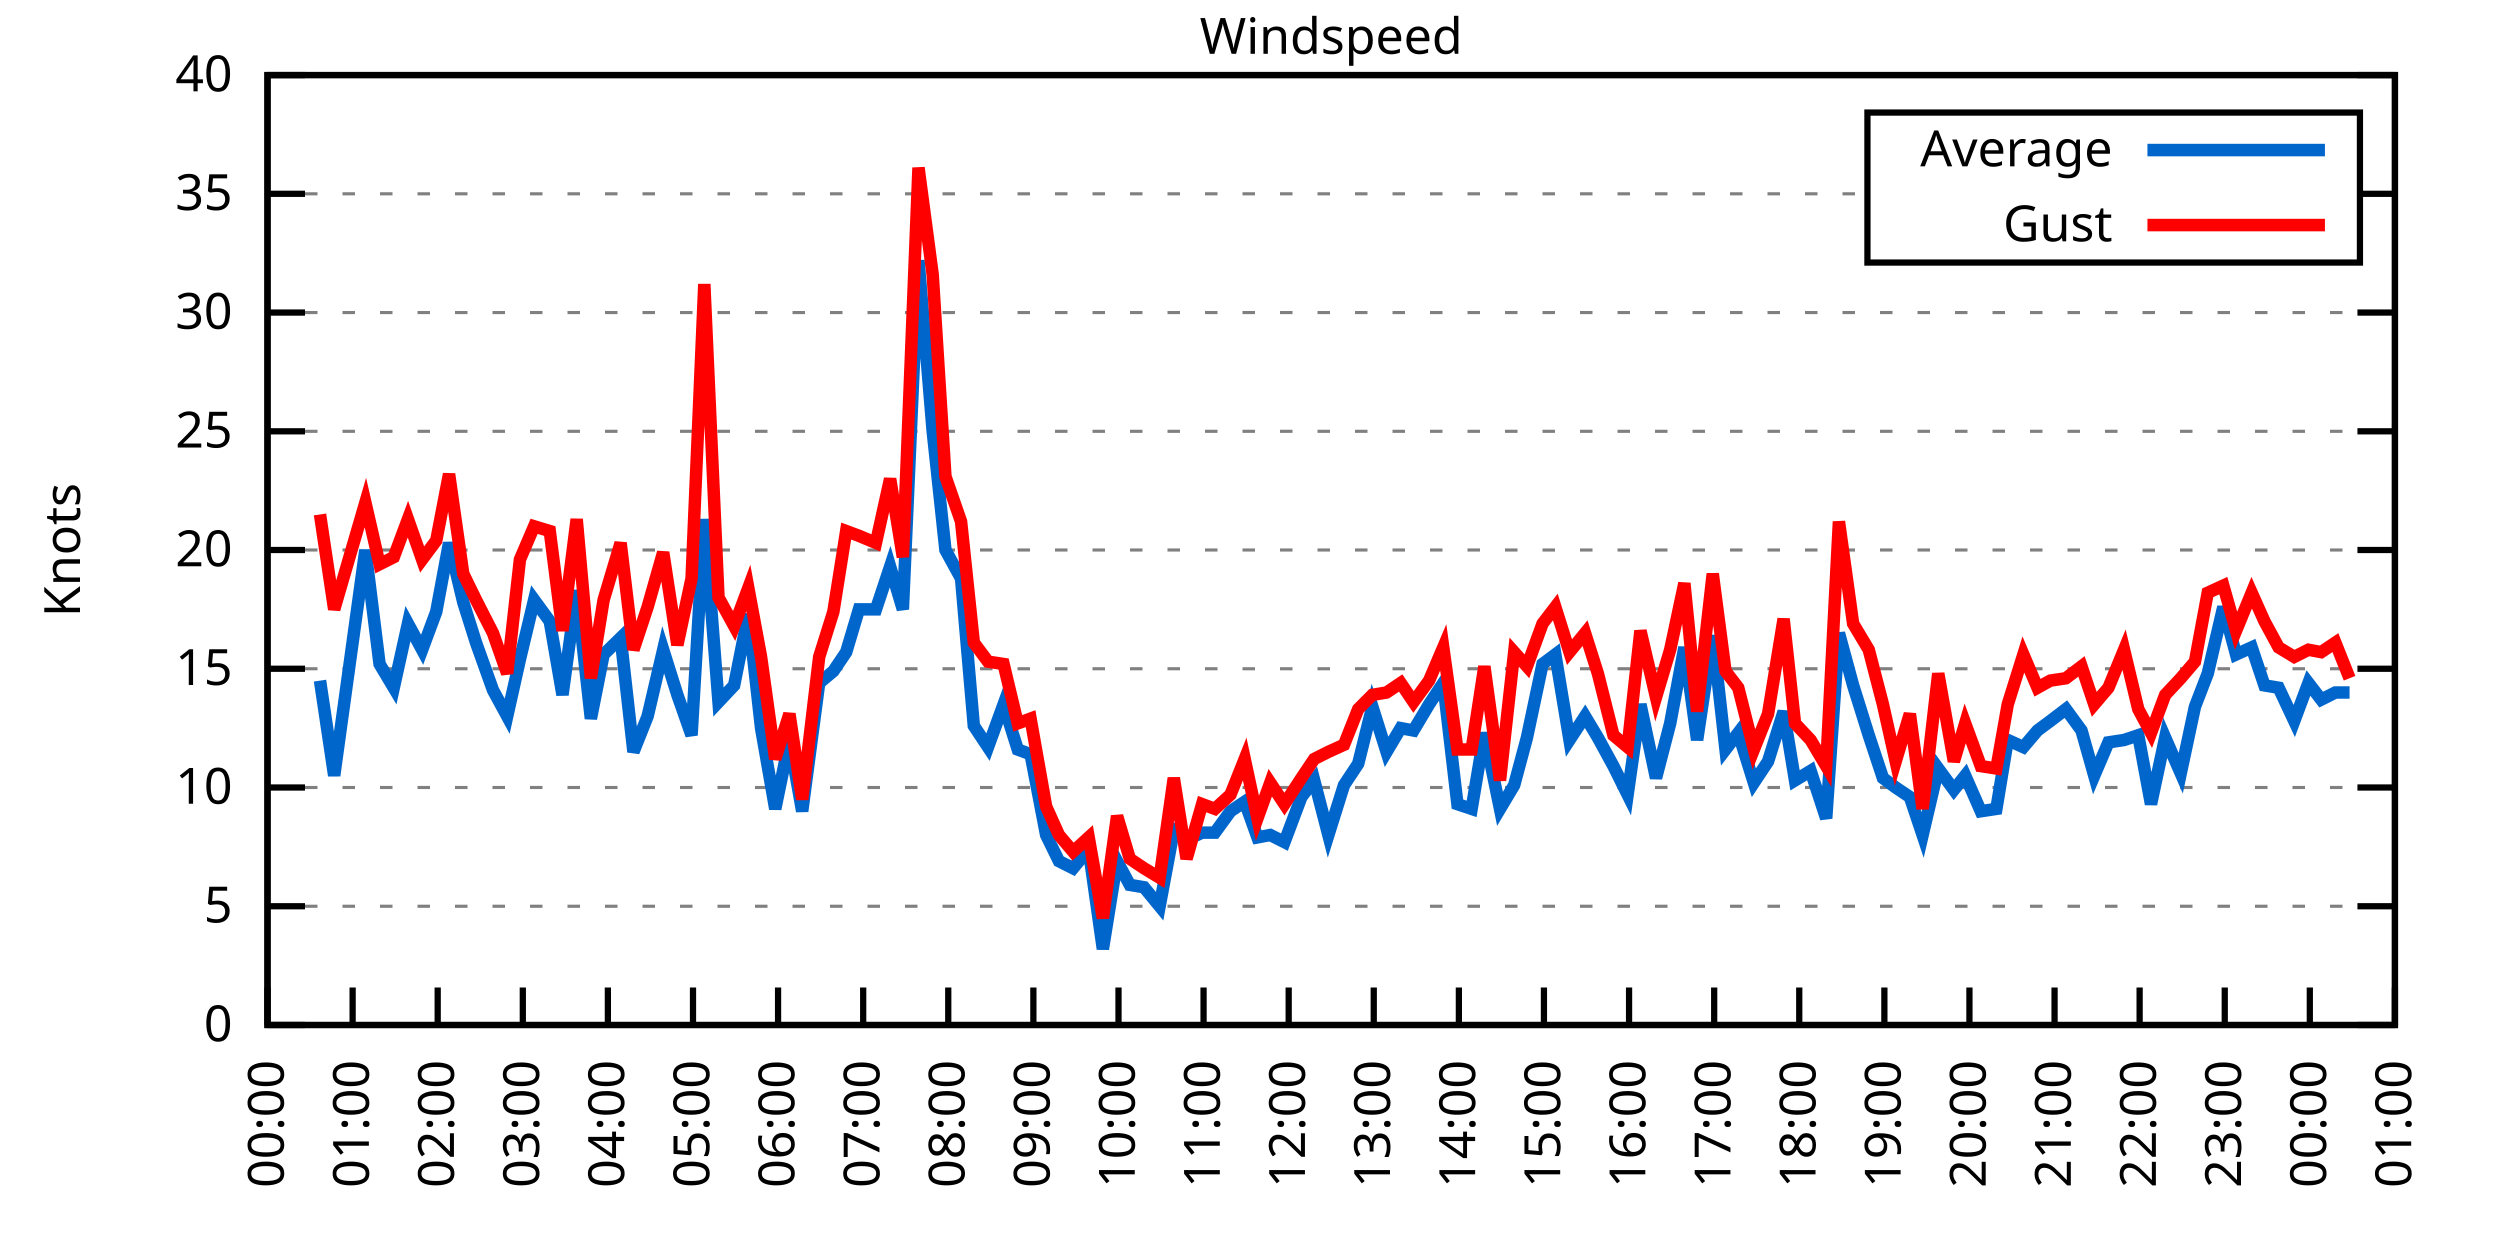
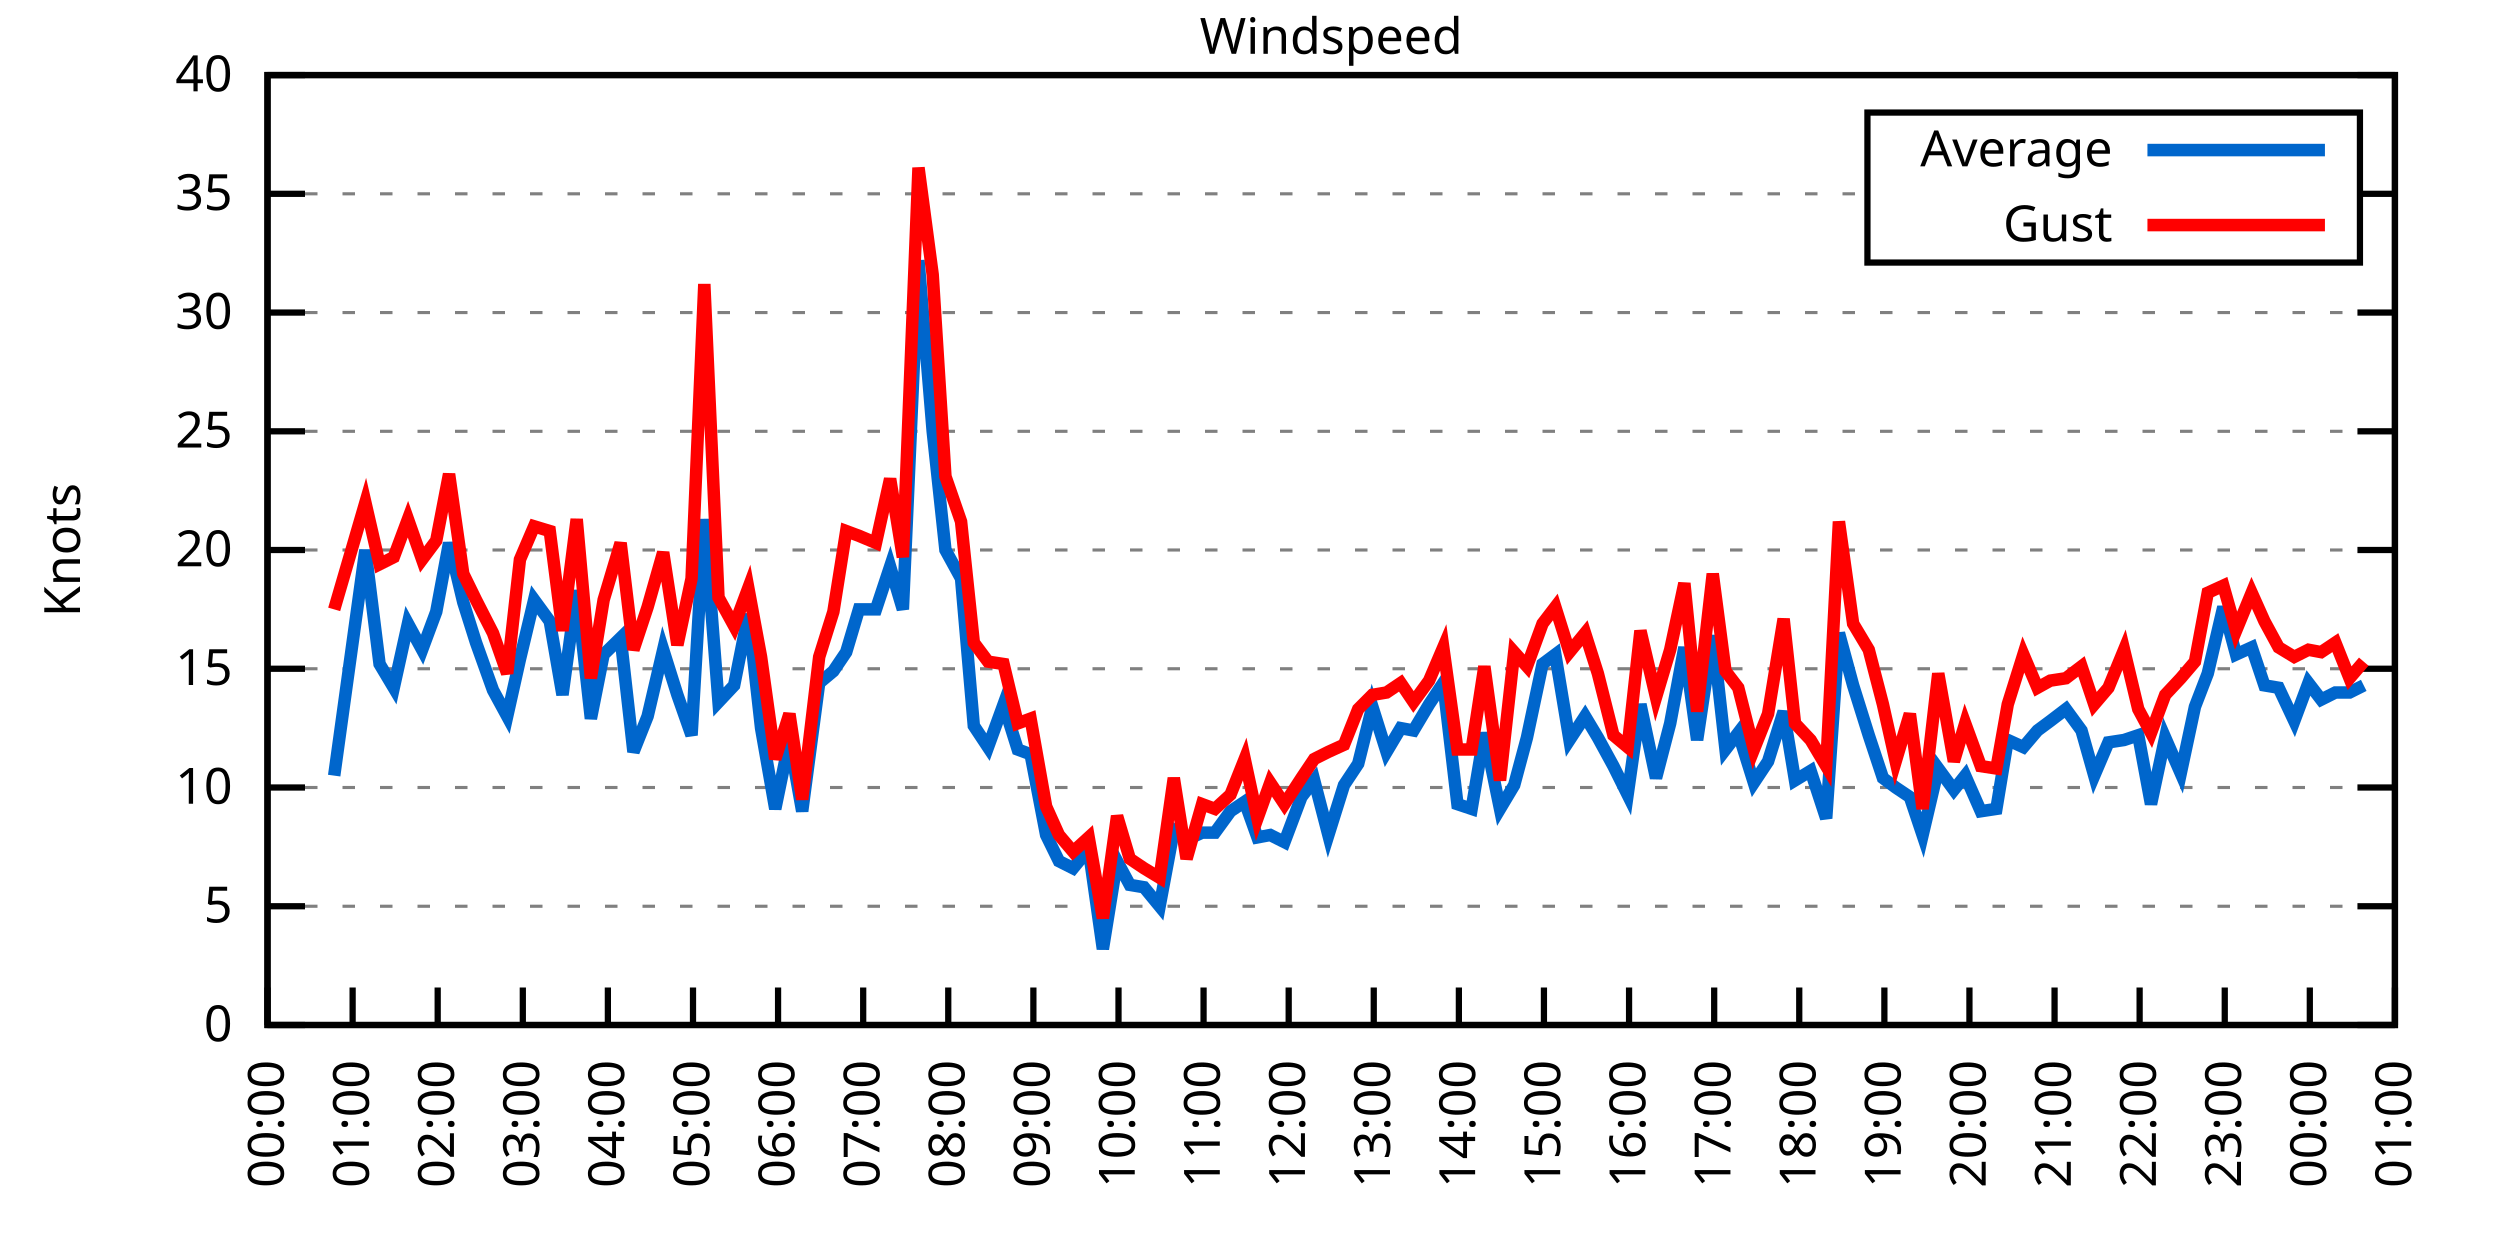
<svg xmlns="http://www.w3.org/2000/svg" xmlns:xlink="http://www.w3.org/1999/xlink" width="400" height="200" viewBox="0 0 400 200">
  <g id="gnuplot_canvas">
    <rect x="0" y="0" width="400" height="200" fill="none" />
    <defs>
      <circle id="gpDot" r="0.5" stroke-width="0.5" stroke="currentColor" />
      <path id="gpPt0" stroke-width="0.333" stroke="currentColor" d="M-1,0 h2 M0,-1 v2" />
      <path id="gpPt1" stroke-width="0.333" stroke="currentColor" d="M-1,-1 L1,1 M1,-1 L-1,1" />
      <path id="gpPt2" stroke-width="0.333" stroke="currentColor" d="M-1,0 L1,0 M0,-1 L0,1 M-1,-1 L1,1 M-1,1 L1,-1" />
      <rect id="gpPt3" stroke-width="0.333" stroke="currentColor" x="-1" y="-1" width="2" height="2" />
      <rect id="gpPt4" stroke-width="0.333" stroke="currentColor" fill="currentColor" x="-1" y="-1" width="2" height="2" />
      <circle id="gpPt5" stroke-width="0.333" stroke="currentColor" cx="0" cy="0" r="1" />
      <use xlink:href="#gpPt5" id="gpPt6" fill="currentColor" stroke="none" />
      <path id="gpPt7" stroke-width="0.333" stroke="currentColor" d="M0,-1.33 L-1.33,0.67 L1.33,0.67 z" />
      <use xlink:href="#gpPt7" id="gpPt8" fill="currentColor" stroke="none" />
      <use xlink:href="#gpPt7" id="gpPt9" stroke="currentColor" transform="rotate(180)" />
      <use xlink:href="#gpPt9" id="gpPt10" fill="currentColor" stroke="none" />
      <use xlink:href="#gpPt3" id="gpPt11" stroke="currentColor" transform="rotate(45)" />
      <use xlink:href="#gpPt11" id="gpPt12" fill="currentColor" stroke="none" />
      <path id="gpPt13" stroke-width="0.333" stroke="currentColor" d="M0,1.330 L1.265,0.411 L0.782,-1.067 L-0.782,-1.076 L-1.265,0.411 z" />
      <use xlink:href="#gpPt13" id="gpPt14" fill="currentColor" stroke="none" />
      <filter id="textbox" filterUnits="objectBoundingBox" x="0" y="0" height="1" width="1">
        <feFlood flood-color="white" flood-opacity="1" result="bgnd" />
        <feComposite in="SourceGraphic" in2="bgnd" operator="atop" />
      </filter>
      <filter id="greybox" filterUnits="objectBoundingBox" x="0" y="0" height="1" width="1">
        <feFlood flood-color="lightgrey" flood-opacity="1" result="grey" />
        <feComposite in="SourceGraphic" in2="grey" operator="atop" />
      </filter>
    </defs>
    <g fill="none" color="white" stroke="currentColor" stroke-width="1.00" stroke-linecap="butt" stroke-linejoin="miter">
</g>
    <g fill="none" color="black" stroke="currentColor" stroke-width="1.00" stroke-linecap="butt" stroke-linejoin="miter">
      <g stroke="none" shape-rendering="crispEdges">
        <polygon fill="rgb(255, 255, 255)" points="42.80,164.00 383.18,164.00 383.18,12.02 42.80,12.02 " />
      </g>
    </g>
    <g fill="none" color="black" stroke="currentColor" stroke-width="1.00" stroke-linecap="butt" stroke-linejoin="miter">
</g>
    <g fill="none" color="black" stroke="black" stroke-width="0.50" stroke-linecap="butt" stroke-linejoin="miter">
</g>
    <g fill="none" color="gray" stroke="currentColor" stroke-width="0.50" stroke-linecap="butt" stroke-linejoin="miter">
      <path stroke="gray" stroke-dasharray="2,4" class="gridline" d="M42.80,164.00 L383.19,164.00  " />
    </g>
    <g fill="none" color="gray" stroke="gray" stroke-width="1.00" stroke-linecap="butt" stroke-linejoin="miter">
</g>
    <g fill="none" color="black" stroke="currentColor" stroke-width="1.00" stroke-linecap="butt" stroke-linejoin="miter">
      <path stroke="black" d="M42.80,164.00 L48.80,164.00 M383.19,164.00 L377.19,164.00  " />
      <g transform="translate(37.20,166.60)" stroke="none" fill="black" font-family="Sans" font-size="8.00" text-anchor="end">
        <text>
          <tspan font-family="Sans"> 0</tspan>
        </text>
      </g>
    </g>
    <g fill="none" color="black" stroke="currentColor" stroke-width="1.00" stroke-linecap="butt" stroke-linejoin="miter">
</g>
    <g fill="none" color="black" stroke="black" stroke-width="0.50" stroke-linecap="butt" stroke-linejoin="miter">
</g>
    <g fill="none" color="gray" stroke="currentColor" stroke-width="0.50" stroke-linecap="butt" stroke-linejoin="miter">
      <path stroke="gray" stroke-dasharray="2,4" class="gridline" d="M42.80,145.00 L383.19,145.00  " />
    </g>
    <g fill="none" color="gray" stroke="gray" stroke-width="1.00" stroke-linecap="butt" stroke-linejoin="miter">
</g>
    <g fill="none" color="black" stroke="currentColor" stroke-width="1.00" stroke-linecap="butt" stroke-linejoin="miter">
      <path stroke="black" d="M42.80,145.00 L48.80,145.00 M383.19,145.00 L377.19,145.00  " />
      <g transform="translate(37.20,147.60)" stroke="none" fill="black" font-family="Sans" font-size="8.00" text-anchor="end">
        <text>
          <tspan font-family="Sans"> 5</tspan>
        </text>
      </g>
    </g>
    <g fill="none" color="black" stroke="currentColor" stroke-width="1.00" stroke-linecap="butt" stroke-linejoin="miter">
</g>
    <g fill="none" color="black" stroke="black" stroke-width="0.50" stroke-linecap="butt" stroke-linejoin="miter">
</g>
    <g fill="none" color="gray" stroke="currentColor" stroke-width="0.50" stroke-linecap="butt" stroke-linejoin="miter">
      <path stroke="gray" stroke-dasharray="2,4" class="gridline" d="M42.80,126.00 L383.19,126.00  " />
    </g>
    <g fill="none" color="gray" stroke="gray" stroke-width="1.00" stroke-linecap="butt" stroke-linejoin="miter">
</g>
    <g fill="none" color="black" stroke="currentColor" stroke-width="1.00" stroke-linecap="butt" stroke-linejoin="miter">
      <path stroke="black" d="M42.80,126.00 L48.80,126.00 M383.19,126.00 L377.19,126.00  " />
      <g transform="translate(37.20,128.60)" stroke="none" fill="black" font-family="Sans" font-size="8.00" text-anchor="end">
        <text>
          <tspan font-family="Sans"> 10</tspan>
        </text>
      </g>
    </g>
    <g fill="none" color="black" stroke="currentColor" stroke-width="1.00" stroke-linecap="butt" stroke-linejoin="miter">
</g>
    <g fill="none" color="black" stroke="black" stroke-width="0.50" stroke-linecap="butt" stroke-linejoin="miter">
</g>
    <g fill="none" color="gray" stroke="currentColor" stroke-width="0.50" stroke-linecap="butt" stroke-linejoin="miter">
      <path stroke="gray" stroke-dasharray="2,4" class="gridline" d="M42.80,107.00 L383.19,107.00  " />
    </g>
    <g fill="none" color="gray" stroke="gray" stroke-width="1.00" stroke-linecap="butt" stroke-linejoin="miter">
</g>
    <g fill="none" color="black" stroke="currentColor" stroke-width="1.00" stroke-linecap="butt" stroke-linejoin="miter">
      <path stroke="black" d="M42.80,107.00 L48.80,107.00 M383.19,107.00 L377.19,107.00  " />
      <g transform="translate(37.20,109.60)" stroke="none" fill="black" font-family="Sans" font-size="8.00" text-anchor="end">
        <text>
          <tspan font-family="Sans"> 15</tspan>
        </text>
      </g>
    </g>
    <g fill="none" color="black" stroke="currentColor" stroke-width="1.00" stroke-linecap="butt" stroke-linejoin="miter">
</g>
    <g fill="none" color="black" stroke="black" stroke-width="0.50" stroke-linecap="butt" stroke-linejoin="miter">
</g>
    <g fill="none" color="gray" stroke="currentColor" stroke-width="0.50" stroke-linecap="butt" stroke-linejoin="miter">
      <path stroke="gray" stroke-dasharray="2,4" class="gridline" d="M42.80,88.00 L383.19,88.00  " />
    </g>
    <g fill="none" color="gray" stroke="gray" stroke-width="1.00" stroke-linecap="butt" stroke-linejoin="miter">
</g>
    <g fill="none" color="black" stroke="currentColor" stroke-width="1.00" stroke-linecap="butt" stroke-linejoin="miter">
      <path stroke="black" d="M42.80,88.00 L48.80,88.00 M383.19,88.00 L377.19,88.00  " />
      <g transform="translate(37.20,90.60)" stroke="none" fill="black" font-family="Sans" font-size="8.00" text-anchor="end">
        <text>
          <tspan font-family="Sans"> 20</tspan>
        </text>
      </g>
    </g>
    <g fill="none" color="black" stroke="currentColor" stroke-width="1.00" stroke-linecap="butt" stroke-linejoin="miter">
</g>
    <g fill="none" color="black" stroke="black" stroke-width="0.50" stroke-linecap="butt" stroke-linejoin="miter">
</g>
    <g fill="none" color="gray" stroke="currentColor" stroke-width="0.50" stroke-linecap="butt" stroke-linejoin="miter">
      <path stroke="gray" stroke-dasharray="2,4" class="gridline" d="M42.80,69.01 L383.19,69.01  " />
    </g>
    <g fill="none" color="gray" stroke="gray" stroke-width="1.00" stroke-linecap="butt" stroke-linejoin="miter">
</g>
    <g fill="none" color="black" stroke="currentColor" stroke-width="1.00" stroke-linecap="butt" stroke-linejoin="miter">
      <path stroke="black" d="M42.80,69.01 L48.80,69.01 M383.19,69.01 L377.19,69.01  " />
      <g transform="translate(37.20,71.61)" stroke="none" fill="black" font-family="Sans" font-size="8.00" text-anchor="end">
        <text>
          <tspan font-family="Sans"> 25</tspan>
        </text>
      </g>
    </g>
    <g fill="none" color="black" stroke="currentColor" stroke-width="1.00" stroke-linecap="butt" stroke-linejoin="miter">
</g>
    <g fill="none" color="black" stroke="black" stroke-width="0.50" stroke-linecap="butt" stroke-linejoin="miter">
</g>
    <g fill="none" color="gray" stroke="currentColor" stroke-width="0.50" stroke-linecap="butt" stroke-linejoin="miter">
      <path stroke="gray" stroke-dasharray="2,4" class="gridline" d="M42.80,50.01 L383.19,50.01  " />
    </g>
    <g fill="none" color="gray" stroke="gray" stroke-width="1.00" stroke-linecap="butt" stroke-linejoin="miter">
</g>
    <g fill="none" color="black" stroke="currentColor" stroke-width="1.00" stroke-linecap="butt" stroke-linejoin="miter">
      <path stroke="black" d="M42.80,50.01 L48.80,50.01 M383.19,50.01 L377.19,50.01  " />
      <g transform="translate(37.20,52.61)" stroke="none" fill="black" font-family="Sans" font-size="8.00" text-anchor="end">
        <text>
          <tspan font-family="Sans"> 30</tspan>
        </text>
      </g>
    </g>
    <g fill="none" color="black" stroke="currentColor" stroke-width="1.00" stroke-linecap="butt" stroke-linejoin="miter">
</g>
    <g fill="none" color="black" stroke="black" stroke-width="0.50" stroke-linecap="butt" stroke-linejoin="miter">
</g>
    <g fill="none" color="gray" stroke="currentColor" stroke-width="0.50" stroke-linecap="butt" stroke-linejoin="miter">
      <path stroke="gray" stroke-dasharray="2,4" class="gridline" d="M42.80,31.01 L298.79,31.01 M377.59,31.01 L383.19,31.01  " />
    </g>
    <g fill="none" color="gray" stroke="gray" stroke-width="1.00" stroke-linecap="butt" stroke-linejoin="miter">
</g>
    <g fill="none" color="black" stroke="currentColor" stroke-width="1.00" stroke-linecap="butt" stroke-linejoin="miter">
      <path stroke="black" d="M42.80,31.01 L48.80,31.01 M383.19,31.01 L377.19,31.01  " />
      <g transform="translate(37.20,33.61)" stroke="none" fill="black" font-family="Sans" font-size="8.00" text-anchor="end">
        <text>
          <tspan font-family="Sans"> 35</tspan>
        </text>
      </g>
    </g>
    <g fill="none" color="black" stroke="currentColor" stroke-width="1.00" stroke-linecap="butt" stroke-linejoin="miter">
</g>
    <g fill="none" color="black" stroke="black" stroke-width="0.50" stroke-linecap="butt" stroke-linejoin="miter">
</g>
    <g fill="none" color="gray" stroke="currentColor" stroke-width="0.50" stroke-linecap="butt" stroke-linejoin="miter">
      <path stroke="gray" stroke-dasharray="2,4" class="gridline" d="M42.80,12.01 L383.19,12.01  " />
    </g>
    <g fill="none" color="gray" stroke="gray" stroke-width="1.00" stroke-linecap="butt" stroke-linejoin="miter">
</g>
    <g fill="none" color="black" stroke="currentColor" stroke-width="1.00" stroke-linecap="butt" stroke-linejoin="miter">
      <path stroke="black" d="M42.80,12.01 L48.80,12.01 M383.19,12.01 L377.19,12.01  " />
      <g transform="translate(37.20,14.61)" stroke="none" fill="black" font-family="Sans" font-size="8.00" text-anchor="end">
        <text>
          <tspan font-family="Sans"> 40</tspan>
        </text>
      </g>
    </g>
    <g fill="none" color="black" stroke="currentColor" stroke-width="1.00" stroke-linecap="butt" stroke-linejoin="miter">
      <path stroke="black" d="M42.80,164.00 L42.80,158.00  " />
      <g transform="translate(45.40,169.60) rotate(270.00)" stroke="none" fill="black" font-family="Sans" font-size="8.00" text-anchor="end">
        <text>
          <tspan font-family="Sans">00:00</tspan>
        </text>
      </g>
    </g>
    <g fill="none" color="black" stroke="currentColor" stroke-width="1.00" stroke-linecap="butt" stroke-linejoin="miter">
      <path stroke="black" d="M56.42,164.00 L56.42,158.00  " />
      <g transform="translate(59.02,169.60) rotate(270.00)" stroke="none" fill="black" font-family="Sans" font-size="8.00" text-anchor="end">
        <text>
          <tspan font-family="Sans">01:00</tspan>
        </text>
      </g>
    </g>
    <g fill="none" color="black" stroke="currentColor" stroke-width="1.00" stroke-linecap="butt" stroke-linejoin="miter">
      <path stroke="black" d="M70.03,164.00 L70.03,158.00  " />
      <g transform="translate(72.63,169.60) rotate(270.00)" stroke="none" fill="black" font-family="Sans" font-size="8.00" text-anchor="end">
        <text>
          <tspan font-family="Sans">02:00</tspan>
        </text>
      </g>
    </g>
    <g fill="none" color="black" stroke="currentColor" stroke-width="1.00" stroke-linecap="butt" stroke-linejoin="miter">
      <path stroke="black" d="M83.65,164.00 L83.65,158.00  " />
      <g transform="translate(86.25,169.60) rotate(270.00)" stroke="none" fill="black" font-family="Sans" font-size="8.00" text-anchor="end">
        <text>
          <tspan font-family="Sans">03:00</tspan>
        </text>
      </g>
    </g>
    <g fill="none" color="black" stroke="currentColor" stroke-width="1.00" stroke-linecap="butt" stroke-linejoin="miter">
      <path stroke="black" d="M97.26,164.00 L97.26,158.00  " />
      <g transform="translate(99.86,169.60) rotate(270.00)" stroke="none" fill="black" font-family="Sans" font-size="8.00" text-anchor="end">
        <text>
          <tspan font-family="Sans">04:00</tspan>
        </text>
      </g>
    </g>
    <g fill="none" color="black" stroke="currentColor" stroke-width="1.00" stroke-linecap="butt" stroke-linejoin="miter">
      <path stroke="black" d="M110.88,164.00 L110.88,158.00  " />
      <g transform="translate(113.48,169.60) rotate(270.00)" stroke="none" fill="black" font-family="Sans" font-size="8.00" text-anchor="end">
        <text>
          <tspan font-family="Sans">05:00</tspan>
        </text>
      </g>
    </g>
    <g fill="none" color="black" stroke="currentColor" stroke-width="1.00" stroke-linecap="butt" stroke-linejoin="miter">
      <path stroke="black" d="M124.49,164.00 L124.49,158.00  " />
      <g transform="translate(127.09,169.60) rotate(270.00)" stroke="none" fill="black" font-family="Sans" font-size="8.00" text-anchor="end">
        <text>
          <tspan font-family="Sans">06:00</tspan>
        </text>
      </g>
    </g>
    <g fill="none" color="black" stroke="currentColor" stroke-width="1.00" stroke-linecap="butt" stroke-linejoin="miter">
      <path stroke="black" d="M138.11,164.00 L138.11,158.00  " />
      <g transform="translate(140.71,169.60) rotate(270.00)" stroke="none" fill="black" font-family="Sans" font-size="8.00" text-anchor="end">
        <text>
          <tspan font-family="Sans">07:00</tspan>
        </text>
      </g>
    </g>
    <g fill="none" color="black" stroke="currentColor" stroke-width="1.00" stroke-linecap="butt" stroke-linejoin="miter">
      <path stroke="black" d="M151.72,164.00 L151.72,158.00  " />
      <g transform="translate(154.32,169.60) rotate(270.00)" stroke="none" fill="black" font-family="Sans" font-size="8.00" text-anchor="end">
        <text>
          <tspan font-family="Sans">08:00</tspan>
        </text>
      </g>
    </g>
    <g fill="none" color="black" stroke="currentColor" stroke-width="1.00" stroke-linecap="butt" stroke-linejoin="miter">
      <path stroke="black" d="M165.34,164.00 L165.34,158.00  " />
      <g transform="translate(167.94,169.60) rotate(270.00)" stroke="none" fill="black" font-family="Sans" font-size="8.00" text-anchor="end">
        <text>
          <tspan font-family="Sans">09:00</tspan>
        </text>
      </g>
    </g>
    <g fill="none" color="black" stroke="currentColor" stroke-width="1.00" stroke-linecap="butt" stroke-linejoin="miter">
      <path stroke="black" d="M178.96,164.00 L178.96,158.00  " />
      <g transform="translate(181.56,169.60) rotate(270.00)" stroke="none" fill="black" font-family="Sans" font-size="8.00" text-anchor="end">
        <text>
          <tspan font-family="Sans">10:00</tspan>
        </text>
      </g>
    </g>
    <g fill="none" color="black" stroke="currentColor" stroke-width="1.00" stroke-linecap="butt" stroke-linejoin="miter">
      <path stroke="black" d="M192.57,164.00 L192.57,158.00  " />
      <g transform="translate(195.17,169.60) rotate(270.00)" stroke="none" fill="black" font-family="Sans" font-size="8.00" text-anchor="end">
        <text>
          <tspan font-family="Sans">11:00</tspan>
        </text>
      </g>
    </g>
    <g fill="none" color="black" stroke="currentColor" stroke-width="1.00" stroke-linecap="butt" stroke-linejoin="miter">
      <path stroke="black" d="M206.19,164.00 L206.19,158.00  " />
      <g transform="translate(208.79,169.60) rotate(270.00)" stroke="none" fill="black" font-family="Sans" font-size="8.00" text-anchor="end">
        <text>
          <tspan font-family="Sans">12:00</tspan>
        </text>
      </g>
    </g>
    <g fill="none" color="black" stroke="currentColor" stroke-width="1.00" stroke-linecap="butt" stroke-linejoin="miter">
      <path stroke="black" d="M219.80,164.00 L219.80,158.00  " />
      <g transform="translate(222.40,169.60) rotate(270.00)" stroke="none" fill="black" font-family="Sans" font-size="8.00" text-anchor="end">
        <text>
          <tspan font-family="Sans">13:00</tspan>
        </text>
      </g>
    </g>
    <g fill="none" color="black" stroke="currentColor" stroke-width="1.00" stroke-linecap="butt" stroke-linejoin="miter">
      <path stroke="black" d="M233.42,164.00 L233.42,158.00  " />
      <g transform="translate(236.02,169.60) rotate(270.00)" stroke="none" fill="black" font-family="Sans" font-size="8.00" text-anchor="end">
        <text>
          <tspan font-family="Sans">14:00</tspan>
        </text>
      </g>
    </g>
    <g fill="none" color="black" stroke="currentColor" stroke-width="1.00" stroke-linecap="butt" stroke-linejoin="miter">
      <path stroke="black" d="M247.03,164.00 L247.03,158.00  " />
      <g transform="translate(249.63,169.60) rotate(270.00)" stroke="none" fill="black" font-family="Sans" font-size="8.00" text-anchor="end">
        <text>
          <tspan font-family="Sans">15:00</tspan>
        </text>
      </g>
    </g>
    <g fill="none" color="black" stroke="currentColor" stroke-width="1.00" stroke-linecap="butt" stroke-linejoin="miter">
      <path stroke="black" d="M260.65,164.00 L260.65,158.00  " />
      <g transform="translate(263.25,169.60) rotate(270.00)" stroke="none" fill="black" font-family="Sans" font-size="8.00" text-anchor="end">
        <text>
          <tspan font-family="Sans">16:00</tspan>
        </text>
      </g>
    </g>
    <g fill="none" color="black" stroke="currentColor" stroke-width="1.00" stroke-linecap="butt" stroke-linejoin="miter">
      <path stroke="black" d="M274.27,164.00 L274.27,158.00  " />
      <g transform="translate(276.87,169.60) rotate(270.00)" stroke="none" fill="black" font-family="Sans" font-size="8.00" text-anchor="end">
        <text>
          <tspan font-family="Sans">17:00</tspan>
        </text>
      </g>
    </g>
    <g fill="none" color="black" stroke="currentColor" stroke-width="1.00" stroke-linecap="butt" stroke-linejoin="miter">
      <path stroke="black" d="M287.88,164.00 L287.88,158.00  " />
      <g transform="translate(290.48,169.60) rotate(270.00)" stroke="none" fill="black" font-family="Sans" font-size="8.00" text-anchor="end">
        <text>
          <tspan font-family="Sans">18:00</tspan>
        </text>
      </g>
    </g>
    <g fill="none" color="black" stroke="currentColor" stroke-width="1.00" stroke-linecap="butt" stroke-linejoin="miter">
      <path stroke="black" d="M301.50,164.00 L301.50,158.00  " />
      <g transform="translate(304.10,169.60) rotate(270.00)" stroke="none" fill="black" font-family="Sans" font-size="8.00" text-anchor="end">
        <text>
          <tspan font-family="Sans">19:00</tspan>
        </text>
      </g>
    </g>
    <g fill="none" color="black" stroke="currentColor" stroke-width="1.00" stroke-linecap="butt" stroke-linejoin="miter">
      <path stroke="black" d="M315.11,164.00 L315.11,158.00  " />
      <g transform="translate(317.71,169.60) rotate(270.00)" stroke="none" fill="black" font-family="Sans" font-size="8.00" text-anchor="end">
        <text>
          <tspan font-family="Sans">20:00</tspan>
        </text>
      </g>
    </g>
    <g fill="none" color="black" stroke="currentColor" stroke-width="1.00" stroke-linecap="butt" stroke-linejoin="miter">
      <path stroke="black" d="M328.73,164.00 L328.73,158.00  " />
      <g transform="translate(331.33,169.60) rotate(270.00)" stroke="none" fill="black" font-family="Sans" font-size="8.00" text-anchor="end">
        <text>
          <tspan font-family="Sans">21:00</tspan>
        </text>
      </g>
    </g>
    <g fill="none" color="black" stroke="currentColor" stroke-width="1.00" stroke-linecap="butt" stroke-linejoin="miter">
      <path stroke="black" d="M342.34,164.00 L342.34,158.00  " />
      <g transform="translate(344.94,169.60) rotate(270.00)" stroke="none" fill="black" font-family="Sans" font-size="8.00" text-anchor="end">
        <text>
          <tspan font-family="Sans">22:00</tspan>
        </text>
      </g>
    </g>
    <g fill="none" color="black" stroke="currentColor" stroke-width="1.00" stroke-linecap="butt" stroke-linejoin="miter">
      <path stroke="black" d="M355.96,164.00 L355.96,158.00  " />
      <g transform="translate(358.56,169.60) rotate(270.00)" stroke="none" fill="black" font-family="Sans" font-size="8.00" text-anchor="end">
        <text>
          <tspan font-family="Sans">23:00</tspan>
        </text>
      </g>
    </g>
    <g fill="none" color="black" stroke="currentColor" stroke-width="1.00" stroke-linecap="butt" stroke-linejoin="miter">
      <path stroke="black" d="M369.57,164.00 L369.57,158.00  " />
      <g transform="translate(372.17,169.60) rotate(270.00)" stroke="none" fill="black" font-family="Sans" font-size="8.00" text-anchor="end">
        <text>
          <tspan font-family="Sans">00:00</tspan>
        </text>
      </g>
    </g>
    <g fill="none" color="black" stroke="currentColor" stroke-width="1.00" stroke-linecap="butt" stroke-linejoin="miter">
      <path stroke="black" d="M383.19,164.00 L383.19,158.00  " />
      <g transform="translate(385.79,169.60) rotate(270.00)" stroke="none" fill="black" font-family="Sans" font-size="8.00" text-anchor="end">
        <text>
          <tspan font-family="Sans">01:00</tspan>
        </text>
      </g>
    </g>
    <g fill="none" color="black" stroke="currentColor" stroke-width="1.00" stroke-linecap="butt" stroke-linejoin="miter">
</g>
    <g fill="none" color="black" stroke="currentColor" stroke-width="1.00" stroke-linecap="butt" stroke-linejoin="miter">
      <path stroke="black" d="M42.80,12.01 L42.80,164.00 L383.19,164.00 L383.19,12.01 L42.80,12.01 Z  " />
    </g>
    <g fill="none" color="black" stroke="currentColor" stroke-width="1.00" stroke-linecap="butt" stroke-linejoin="miter">
</g>
    <g fill="none" color="black" stroke="currentColor" stroke-width="1.00" stroke-linecap="butt" stroke-linejoin="miter">
      <path stroke="black" d="M298.79,42.01 L298.79,18.01 L377.59,18.01 L377.59,42.01 L298.79,42.01 Z  " />
    </g>
    <g id="Windspeed_plot_1">
      <g fill="none" color="white" stroke="black" stroke-width="2.00" stroke-linecap="butt" stroke-linejoin="miter">
</g>
      <g fill="none" color="black" stroke="currentColor" stroke-width="2.00" stroke-linecap="butt" stroke-linejoin="miter">
        <g transform="translate(337.99,26.61)" stroke="none" fill="black" font-family="Sans" font-size="8.00" text-anchor="end">
          <text>
            <tspan font-family="Sans">Average</tspan>
          </text>
        </g>
      </g>
      <g fill="none" color="black" stroke="currentColor" stroke-width="2.00" stroke-linecap="butt" stroke-linejoin="miter">
-         <path stroke="rgb(  0, 102, 204)" d="M343.59,24.01 L371.99,24.01 M51.20,108.90 L53.47,124.10 L58.46,88.00 L60.73,106.24 L63.00,110.04 L65.27,99.78   L67.54,103.96 L69.80,97.88 L71.85,86.87 L74.12,96.36 L76.16,102.82 L78.88,110.42 L81.15,114.60 L83.19,105.48   L85.46,95.98 L87.96,99.40 L90.00,111.18 L92.27,94.46 L94.54,114.98 L96.58,104.72 L99.30,102.06 L101.35,120.30   L103.62,114.60 L106.11,103.96 L108.38,111.18 L110.65,117.64 L112.69,83.07 L114.96,112.32 L117.46,109.66 L119.73,98.26   L121.77,116.50 L124.04,129.42 L126.31,118.40 L128.35,129.80 L131.07,109.28 L133.34,107.38 L135.39,104.34 L137.43,97.50   L140.15,97.50 L142.42,90.66 L144.46,97.50 L146.96,41.65 L149.23,69.01 L151.27,88.00 L153.77,92.56 L155.81,116.12   L158.08,119.54 L160.57,112.70 L162.84,119.92 L164.89,120.68 L167.38,133.60 L169.43,137.78 L171.69,138.92 L174.19,135.88   L176.46,151.84 L178.73,137.78 L180.77,141.58 L183.04,141.96 L185.54,145.00 L187.81,132.84 L189.85,134.36 L192.34,133.22   L194.39,133.22 L196.88,129.80 L199.15,128.28 L201.19,133.98 L203.24,133.60 L205.51,134.74 L208.23,127.52 L210.27,124.86   L212.54,133.60 L215.04,125.62 L217.31,122.20 L219.58,113.08 L221.85,120.30 L224.11,116.50 L226.16,116.88 L228.65,112.70   L230.92,109.28 L233.19,128.66 L235.46,129.42 L237.50,117.26 L240.00,129.42 L242.27,125.62 L244.31,118.02 L246.81,106.24   L248.85,104.72 L251.12,118.40 L253.61,114.60 L255.66,118.02 L258.15,122.58 L260.42,127.14 L262.47,112.70 L264.96,124.48   L267.23,115.74 L269.50,103.58 L271.54,118.40 L274.04,101.68 L276.08,119.92 L278.12,117.26 L280.62,125.24 L282.89,121.82   L285.38,113.84 L287.20,124.86 L289.70,123.34 L292.19,130.94 L294.23,101.30 L296.50,109.66 L299.00,117.64 L301.27,124.48   L303.31,126.00 L305.58,127.52 L307.62,133.60 L310.12,122.96 L312.62,126.38 L314.43,124.10 L316.93,129.80 L319.42,129.42   L321.24,118.40 L323.74,119.54 L326.00,116.88 L328.05,115.36 L330.54,113.46 L333.04,116.88 L335.08,124.10 L337.35,118.78   L339.85,118.40 L342.12,117.64 L344.16,128.66 L346.43,118.02 L348.92,123.72 L351.19,113.08 L353.24,107.76 L355.73,97.12   L357.77,104.72 L360.27,103.58 L362.31,109.66 L364.58,110.04 L367.08,115.36 L369.35,109.28 L371.39,111.94 L373.66,110.80   L375.93,110.80  " />
+         <path stroke="rgb(  0, 102, 204)" d="M343.59,24.01 L371.99,24.01 M53.47,124.10 L58.46,88.00 L60.73,106.24 L63.00,110.04 L65.27,99.78 L67.54,103.96   L69.80,97.88 L71.85,86.87 L74.12,96.36 L76.16,102.82 L78.88,110.42 L81.15,114.60 L83.19,105.48 L85.46,95.98   L87.96,99.40 L90.00,111.18 L92.27,94.46 L94.54,114.98 L96.58,104.72 L99.30,102.06 L101.35,120.30 L103.62,114.60   L106.11,103.96 L108.38,111.18 L110.65,117.64 L112.69,83.07 L114.96,112.32 L117.46,109.66 L119.73,98.26 L121.77,116.50   L124.04,129.42 L126.31,118.40 L128.35,129.80 L131.07,109.28 L133.34,107.38 L135.39,104.34 L137.43,97.50 L140.15,97.50   L142.42,90.66 L144.46,97.50 L146.96,41.65 L149.23,69.01 L151.27,88.00 L153.77,92.56 L155.81,116.12 L158.08,119.54   L160.57,112.70 L162.84,119.92 L164.89,120.68 L167.38,133.60 L169.43,137.78 L171.69,138.92 L174.19,135.88 L176.46,151.84   L178.73,137.78 L180.77,141.58 L183.04,141.96 L185.54,145.00 L187.81,132.84 L189.85,134.36 L192.34,133.22 L194.39,133.22   L196.88,129.80 L199.15,128.28 L201.19,133.98 L203.24,133.60 L205.51,134.74 L208.23,127.52 L210.27,124.86 L212.54,133.60   L215.04,125.62 L217.31,122.20 L219.58,113.08 L221.85,120.30 L224.11,116.50 L226.16,116.88 L228.65,112.70 L230.92,109.28   L233.19,128.66 L235.46,129.42 L237.50,117.26 L240.00,129.42 L242.27,125.62 L244.31,118.02 L246.81,106.24 L248.85,104.72   L251.12,118.40 L253.61,114.60 L255.66,118.02 L258.15,122.58 L260.42,127.14 L262.47,112.70 L264.96,124.48 L267.23,115.74   L269.50,103.58 L271.54,118.40 L274.04,101.68 L276.08,119.92 L278.12,117.26 L280.62,125.24 L282.89,121.82 L285.38,113.84   L287.20,124.86 L289.70,123.34 L292.19,130.94 L294.23,101.30 L296.50,109.66 L299.00,117.64 L301.27,124.48 L303.31,126.00   L305.58,127.52 L307.62,133.60 L310.12,122.96 L312.62,126.38 L314.43,124.10 L316.93,129.80 L319.42,129.42 L321.24,118.40   L323.74,119.54 L326.00,116.88 L328.05,115.36 L330.54,113.46 L333.04,116.88 L335.08,124.10 L337.35,118.78 L339.85,118.40   L342.12,117.64 L344.16,128.66 L346.43,118.02 L348.92,123.72 L351.19,113.08 L353.24,107.76 L355.73,97.12 L357.77,104.72   L360.27,103.58 L362.31,109.66 L364.58,110.04 L367.08,115.36 L369.35,109.28 L371.39,111.94 L373.66,110.80 L375.93,110.80   L378.20,109.66  " />
      </g>
    </g>
    <g id="Windspeed_plot_2">
      <g fill="none" color="black" stroke="currentColor" stroke-width="2.00" stroke-linecap="butt" stroke-linejoin="miter">
        <g transform="translate(337.99,38.61)" stroke="none" fill="black" font-family="Sans" font-size="8.00" text-anchor="end">
          <text>
            <tspan font-family="Sans">Gust</tspan>
          </text>
        </g>
      </g>
      <g fill="none" color="black" stroke="currentColor" stroke-width="2.00" stroke-linecap="butt" stroke-linejoin="miter">
-         <path stroke="rgb(255,   0,   0)" d="M343.59,36.01 L371.99,36.01 M51.20,82.31 L53.47,97.50 L58.46,80.41 L60.73,90.28 L63.00,89.14 L65.27,83.07   L67.54,89.52 L69.80,86.49 L71.85,75.85 L74.12,91.80 L76.16,95.98 L78.88,101.30 L81.15,107.76 L83.19,89.52   L85.46,84.21 L87.96,84.97 L90.00,100.92 L92.27,83.07 L94.54,108.52 L96.58,95.98 L99.30,86.87 L101.35,103.96   L103.62,97.12 L106.11,88.38 L108.38,103.20 L110.65,92.56 L112.69,45.45 L114.96,95.60 L117.46,100.16 L119.73,94.08   L121.77,105.10 L124.04,121.44 L126.31,114.22 L128.35,127.90 L131.07,105.10 L133.34,97.88 L135.39,84.97 L137.43,85.73   L140.15,86.87 L142.42,76.61 L144.46,89.14 L146.96,26.83 L149.23,43.93 L151.27,76.23 L153.77,83.45 L155.81,102.82   L158.08,105.86 L160.57,106.24 L162.84,115.74 L164.89,114.98 L167.38,129.04 L169.43,133.60 L171.69,136.26 L174.19,133.98   L176.46,146.90 L178.73,130.56 L180.77,137.40 L183.04,138.92 L185.54,140.44 L187.81,124.48 L189.85,137.40 L192.34,128.66   L194.39,129.42 L196.88,127.14 L199.15,121.44 L201.19,130.94 L203.24,125.24 L205.51,128.66 L208.23,124.48 L210.27,121.44   L212.54,120.30 L215.04,119.16 L217.31,113.46 L219.58,111.18 L221.85,110.80 L224.11,109.28 L226.16,112.32 L228.65,108.90   L230.92,103.58 L233.19,119.92 L235.46,119.92 L237.50,106.62 L240.00,124.86 L242.27,104.34 L244.31,106.62 L246.81,99.78   L248.85,97.12 L251.12,104.34 L253.61,101.30 L255.66,107.76 L258.15,117.64 L260.42,119.54 L262.47,100.92 L264.96,111.56   L267.23,103.96 L269.50,93.32 L271.54,113.84 L274.04,91.80 L276.08,107.38 L278.12,110.04 L280.62,119.92 L282.89,114.22   L285.38,99.02 L287.20,115.74 L289.70,118.40 L292.19,122.58 L294.23,83.45 L296.50,99.78 L299.00,103.96 L301.27,112.70   L303.31,121.82 L305.58,114.22 L307.62,129.42 L310.12,107.76 L312.62,121.82 L314.43,115.74 L316.93,122.58 L319.42,122.96   L321.24,112.70 L323.74,104.72 L326.00,110.04 L328.05,108.90 L330.54,108.52 L333.04,106.62 L335.08,112.70 L337.35,110.04   L339.85,103.96 L342.12,113.46 L344.16,117.26 L346.43,111.18 L348.92,108.52 L351.19,105.86 L353.24,94.84 L355.73,93.70   L357.77,100.92 L360.27,94.84 L362.31,99.40 L364.58,103.58 L367.08,105.10 L369.35,103.96 L371.39,104.34 L373.66,102.82   L375.93,108.52  " />
+         <path stroke="rgb(255,   0,   0)" d="M343.59,36.01 L371.99,36.01 M53.47,97.50 L58.46,80.41 L60.73,90.28 L63.00,89.14 L65.27,83.07 L67.54,89.52   L69.80,86.49 L71.85,75.85 L74.12,91.80 L76.16,95.98 L78.88,101.30 L81.15,107.76 L83.19,89.52 L85.46,84.21   L87.96,84.97 L90.00,100.92 L92.27,83.07 L94.54,108.52 L96.58,95.98 L99.30,86.87 L101.35,103.96 L103.62,97.12   L106.11,88.38 L108.38,103.20 L110.65,92.56 L112.69,45.45 L114.96,95.60 L117.46,100.16 L119.73,94.08 L121.77,105.10   L124.04,121.44 L126.31,114.22 L128.35,127.90 L131.07,105.10 L133.34,97.88 L135.39,84.97 L137.43,85.73 L140.15,86.87   L142.42,76.61 L144.46,89.14 L146.96,26.83 L149.23,43.93 L151.27,76.23 L153.77,83.45 L155.81,102.82 L158.08,105.86   L160.57,106.24 L162.84,115.74 L164.89,114.98 L167.38,129.04 L169.43,133.60 L171.69,136.26 L174.19,133.98 L176.46,146.90   L178.73,130.56 L180.77,137.40 L183.04,138.92 L185.54,140.44 L187.81,124.48 L189.85,137.40 L192.34,128.66 L194.39,129.42   L196.88,127.14 L199.15,121.44 L201.19,130.94 L203.24,125.24 L205.51,128.66 L208.23,124.48 L210.27,121.44 L212.54,120.30   L215.04,119.16 L217.31,113.46 L219.58,111.18 L221.85,110.80 L224.11,109.28 L226.16,112.32 L228.65,108.90 L230.92,103.58   L233.19,119.92 L235.46,119.92 L237.50,106.62 L240.00,124.86 L242.27,104.34 L244.31,106.62 L246.81,99.78 L248.85,97.12   L251.12,104.34 L253.61,101.30 L255.66,107.76 L258.15,117.64 L260.42,119.54 L262.47,100.92 L264.96,111.56 L267.23,103.96   L269.50,93.32 L271.54,113.84 L274.04,91.80 L276.08,107.38 L278.12,110.04 L280.62,119.92 L282.89,114.22 L285.38,99.02   L287.20,115.74 L289.70,118.40 L292.19,122.58 L294.23,83.45 L296.50,99.78 L299.00,103.96 L301.27,112.70 L303.31,121.82   L305.58,114.22 L307.62,129.42 L310.12,107.76 L312.62,121.82 L314.43,115.74 L316.93,122.58 L319.42,122.96 L321.24,112.70   L323.74,104.72 L326.00,110.04 L328.05,108.90 L330.54,108.52 L333.04,106.62 L335.08,112.70 L337.35,110.04 L339.85,103.96   L342.12,113.46 L344.16,117.26 L346.43,111.18 L348.92,108.52 L351.19,105.86 L353.24,94.84 L355.73,93.70 L357.77,100.92   L360.27,94.84 L362.31,99.40 L364.58,103.58 L367.08,105.10 L369.35,103.96 L371.39,104.34 L373.66,102.82 L375.93,108.52   L378.20,105.86  " />
      </g>
    </g>
    <g fill="none" color="black" stroke="currentColor" stroke-width="2.00" stroke-linecap="butt" stroke-linejoin="miter">
</g>
    <g fill="none" color="black" stroke="black" stroke-width="1.00" stroke-linecap="butt" stroke-linejoin="miter">
</g>
    <g fill="none" color="black" stroke="currentColor" stroke-width="1.00" stroke-linecap="butt" stroke-linejoin="miter">
      <path stroke="black" d="M42.80,12.01 L42.80,164.00 L383.19,164.00 L383.19,12.01 L42.80,12.01 Z  " />
      <g transform="translate(12.80,88.01) rotate(270.00)" stroke="none" fill="black" font-family="Sans" font-size="8.00" text-anchor="middle">
        <text>
          <tspan font-family="Sans">Knots</tspan>
        </text>
      </g>
    </g>
    <g fill="none" color="black" stroke="currentColor" stroke-width="1.00" stroke-linecap="butt" stroke-linejoin="miter">
</g>
    <g fill="none" color="black" stroke="currentColor" stroke-width="1.00" stroke-linecap="butt" stroke-linejoin="miter">
      <g transform="translate(212.99,8.61)" stroke="none" fill="black" font-family="Sans" font-size="8.00" text-anchor="middle">
        <text>
          <tspan font-family="Sans">Windspeed</tspan>
        </text>
      </g>
    </g>
    <g fill="none" color="black" stroke="currentColor" stroke-width="1.00" stroke-linecap="butt" stroke-linejoin="miter">
</g>
  </g>
</svg>
